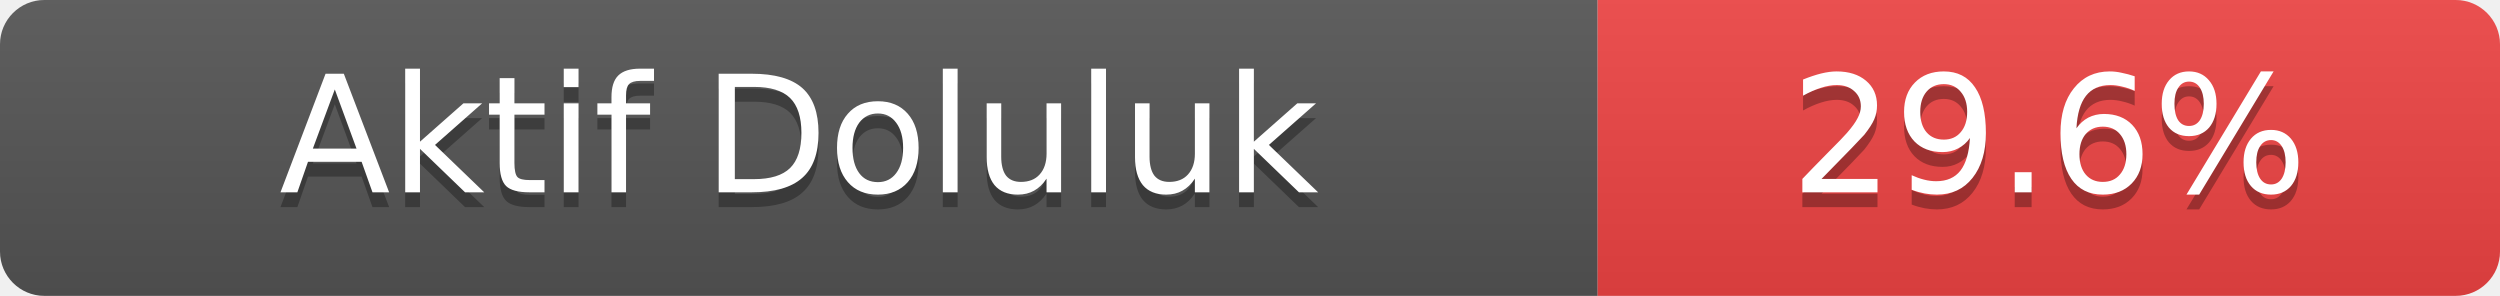
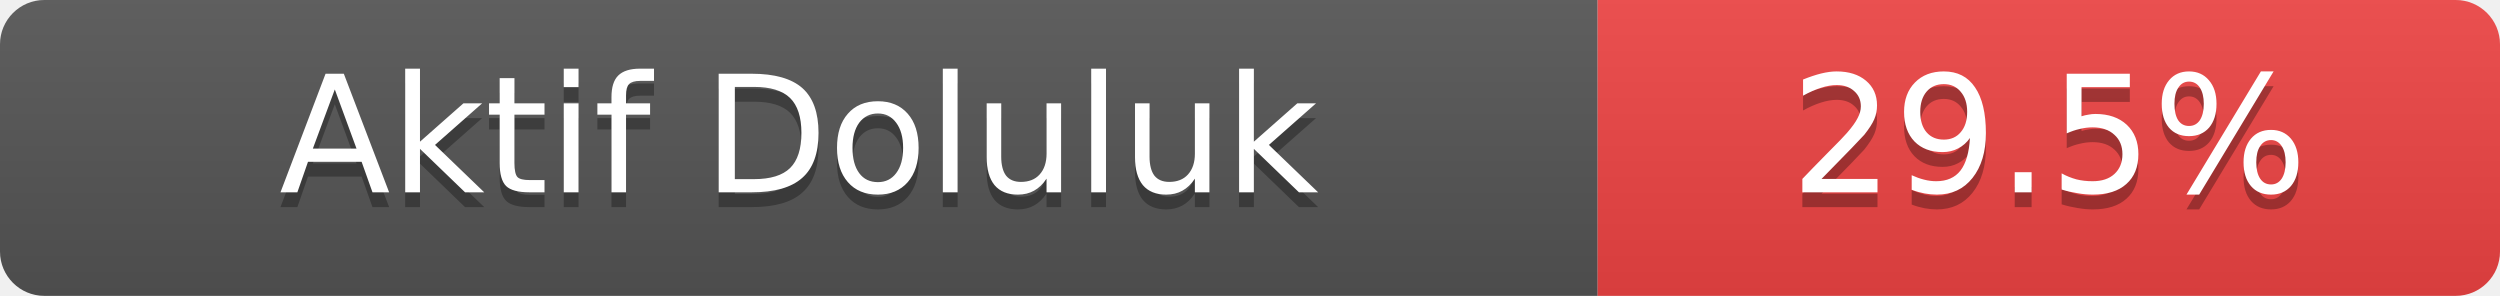
- <svg xmlns="http://www.w3.org/2000/svg" width="169" height="20" role="img" aria-label="Aktif Doluluk: 29.6%">
+ <svg xmlns="http://www.w3.org/2000/svg" width="169" height="20" role="img" aria-label="Aktif Doluluk: 29.5%">
  <linearGradient id="s" x2="0" y2="100%">
    <stop offset="0" stop-color="#bbb" stop-opacity=".1" />
    <stop offset="1" stop-opacity=".1" />
  </linearGradient>
  <clipPath id="r">
    <rect width="169" height="20" rx="3" fill="#fff" />
  </clipPath>
  <g clip-path="url(#r)">
    <rect width="108" height="20" fill="#555" />
    <rect x="108" width="61" height="20" fill="#ef4444" />
    <rect width="169" height="20" fill="url(#s)" />
  </g>
  <g fill="#fff" text-anchor="middle" font-family="Verdana,Geneva,DejaVu Sans,sans-serif" font-size="11">
    <text x="54.0" y="14" fill="#010101" fill-opacity=".3">Aktif Doluluk</text>
    <text x="54.0" y="13">Aktif Doluluk</text>
-     <text x="138.5" y="14" fill="#010101" fill-opacity=".3">29.6%</text>
-     <text x="138.5" y="13">29.6%</text>
+     <text x="138.5" y="14" fill="#010101" fill-opacity=".3">29.5%</text>
+     <text x="138.5" y="13">29.5%</text>
  </g>
</svg>
